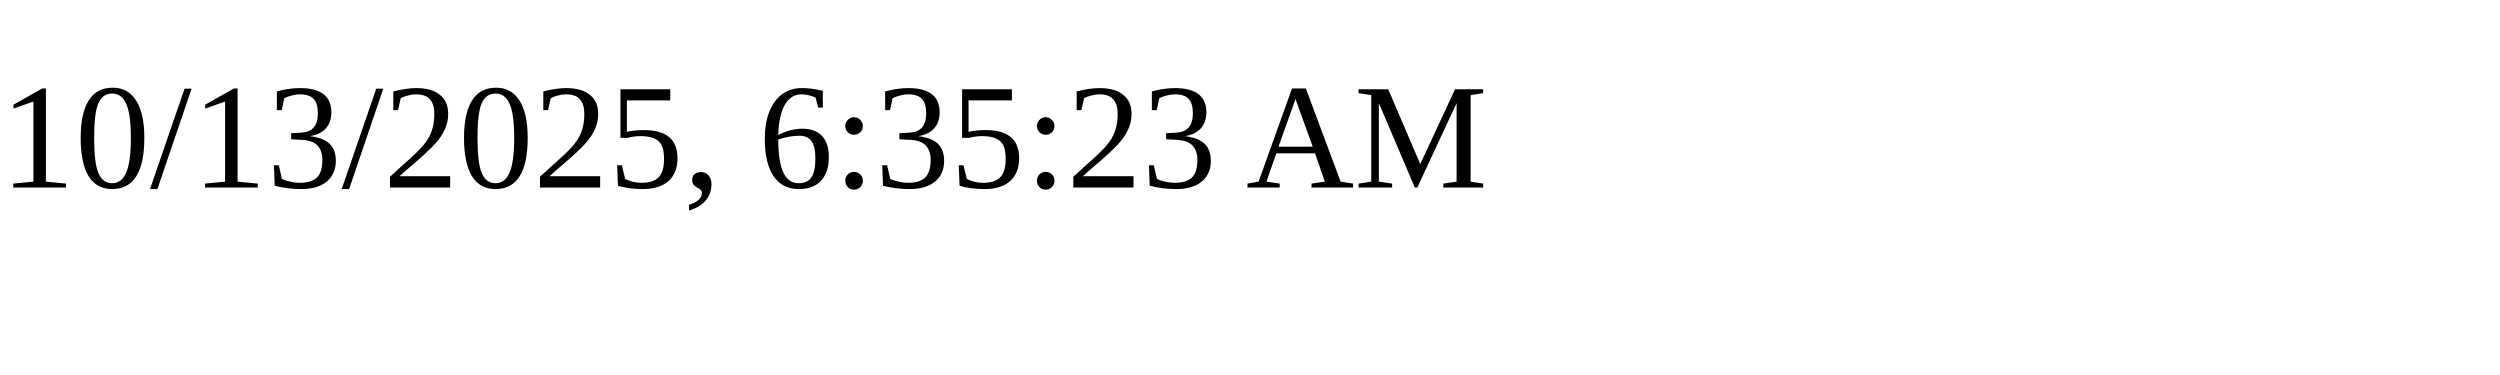
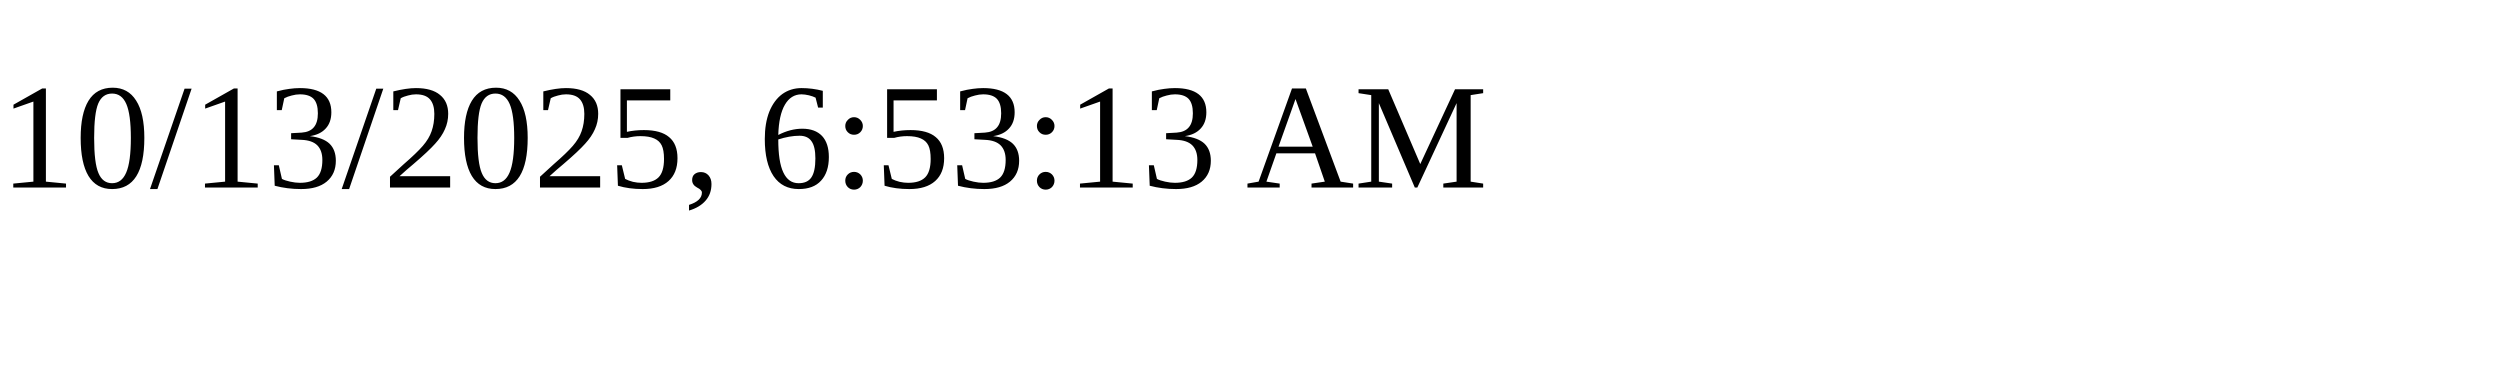
<svg xmlns="http://www.w3.org/2000/svg" height="30" width="200">
-   <text x="0" y="15">10/13/2025, 6:35:23 AM</text>
+   <text x="0" y="15">10/13/2025, 6:53:13 AM</text>
</svg>
